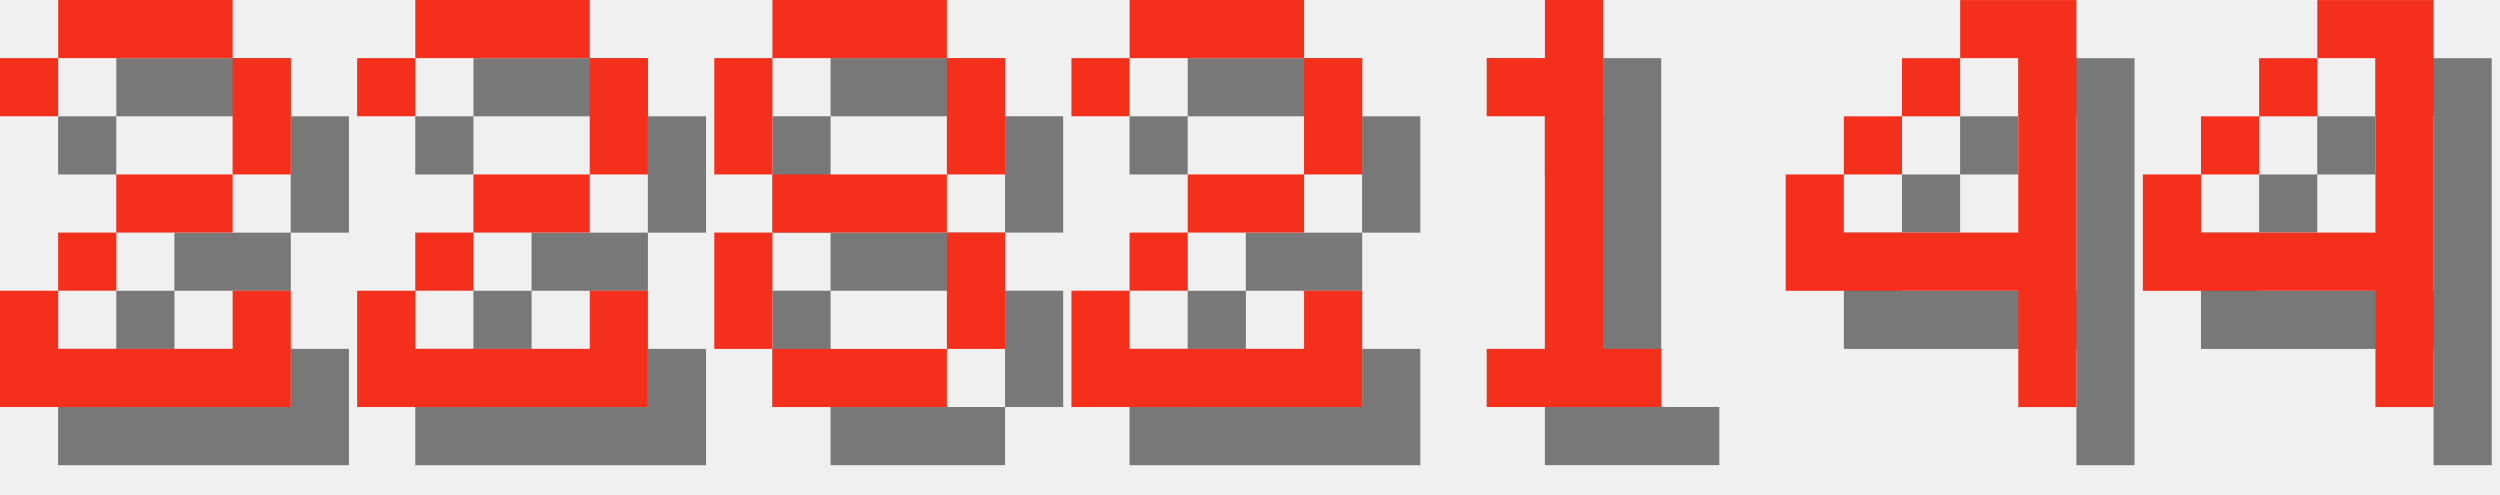
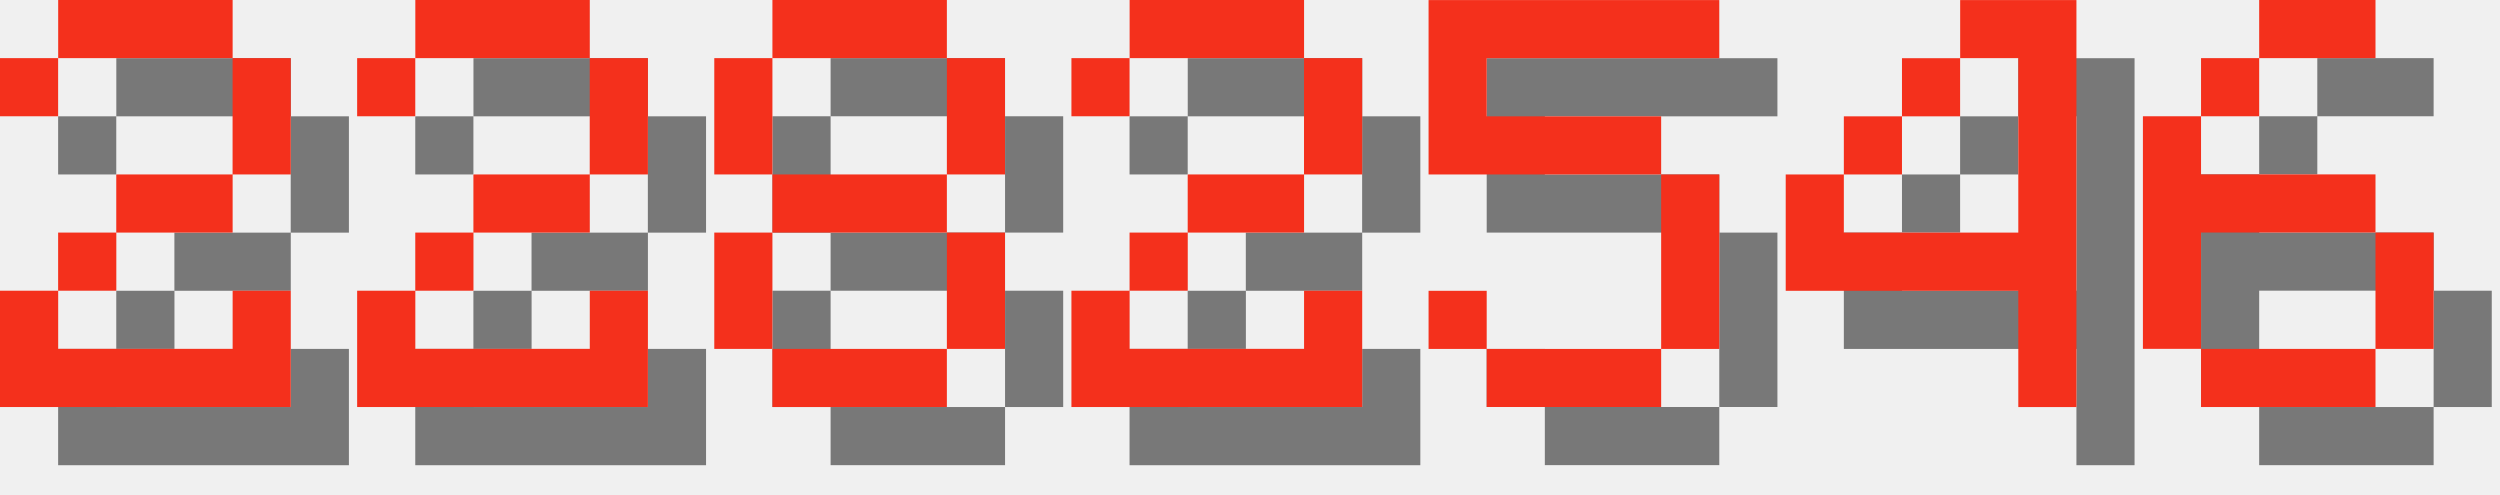
<svg xmlns="http://www.w3.org/2000/svg" version="1.1" width="182.0" height="36">
  <style>
        .text-foreground {
            fill: #F4301C;
        }
        .text-shadow {
            fill: #000000;
            fill-opacity: 0.5;
        }
    </style>
  <g class="digit" id="digit_2" transform="translate(0.0, 0), scale(4)">
    <path id="digit_2_shadow" class="text-shadow" d="m1.058 2.117v1.058h1.058v-1.058h3.175v2.117h-2.117v1.058h-1.058v1.058h-1.058v2.117h5.292v-2.117h-1.058v1.058h-3.175v-1.058h1.058v-1.058h2.117v-1.058h1.058v-2.117h-1.058v-1.058h-3.175v1.058h-1.058z" fill-opacity=".5" style="paint-order:stroke fill markers" />
    <path id="digit_2_fg" class="text-foreground" d="m0 1.058v1.058h1.058v-1.058h3.175v2.117h-2.117v1.058h-1.058v1.058h-1.058v2.117h5.292v-2.117h-1.058v1.058h-3.175v-1.058h1.058v-1.058h2.117v-1.058h1.058v-2.117h-1.058v-1.058h-3.175v1.058h-1.058z" fill="#fff" style="paint-order:stroke fill markers" />
  </g>
  <g class="digit" id="digit_2" transform="translate(26.0, 0), scale(4)">
    <path id="digit_2_shadow" class="text-shadow" d="m1.058 2.117v1.058h1.058v-1.058h3.175v2.117h-2.117v1.058h-1.058v1.058h-1.058v2.117h5.292v-2.117h-1.058v1.058h-3.175v-1.058h1.058v-1.058h2.117v-1.058h1.058v-2.117h-1.058v-1.058h-3.175v1.058h-1.058z" fill-opacity=".5" style="paint-order:stroke fill markers" />
    <path id="digit_2_fg" class="text-foreground" d="m0 1.058v1.058h1.058v-1.058h3.175v2.117h-2.117v1.058h-1.058v1.058h-1.058v2.117h5.292v-2.117h-1.058v1.058h-3.175v-1.058h1.058v-1.058h2.117v-1.058h1.058v-2.117h-1.058v-1.058h-3.175v1.058h-1.058z" fill="#fff" style="paint-order:stroke fill markers" />
  </g>
  <g class="digit" id="digit_8" transform="translate(52.0, 0), scale(4)">
    <path id="digit_8_shadow" class="text-shadow" d="m2.117 1.058v1.058h3.175v-1.058h-3.175zm3.175 1.058v2.117h1.058v-2.117h-1.058zm0 2.117h-3.175v1.058h3.175v-1.058zm0 1.058v2.117h1.058v-2.117h-1.058zm0 2.117h-3.175v1.058h3.175v-1.058zm-3.175 0v-2.117h-1.058v2.117h1.058zm0-3.175v-2.117h-1.058v2.117h1.058z" fill-opacity=".5" style="paint-order:stroke fill markers" />
    <path id="digit_8_fg" class="text-foreground" d="m1.058 0v1.058h3.175v-1.058h-3.175zm3.175 1.058v2.117h1.058v-2.117h-1.058zm0 2.117h-3.175v1.058h3.175v-1.058zm0 1.058v2.117h1.058v-2.117h-1.058zm0 2.117h-3.175v1.058h3.175v-1.058zm-3.175 0v-2.117h-1.058v2.117h1.058zm0-3.175v-2.117h-1.058v2.117h1.058z" fill="#fff" style="paint-order:stroke fill markers" />
  </g>
  <g class="digit" id="digit_2" transform="translate(78.0, 0), scale(4)">
    <path id="digit_2_shadow" class="text-shadow" d="m1.058 2.117v1.058h1.058v-1.058h3.175v2.117h-2.117v1.058h-1.058v1.058h-1.058v2.117h5.292v-2.117h-1.058v1.058h-3.175v-1.058h1.058v-1.058h2.117v-1.058h1.058v-2.117h-1.058v-1.058h-3.175v1.058h-1.058z" fill-opacity=".5" style="paint-order:stroke fill markers" />
    <path id="digit_2_fg" class="text-foreground" d="m0 1.058v1.058h1.058v-1.058h3.175v2.117h-2.117v1.058h-1.058v1.058h-1.058v2.117h5.292v-2.117h-1.058v1.058h-3.175v-1.058h1.058v-1.058h2.117v-1.058h1.058v-2.117h-1.058v-1.058h-3.175v1.058h-1.058z" fill="#fff" style="paint-order:stroke fill markers" />
  </g>
-   <g class="digit" id="digit_1" transform="translate(104.0, 0), scale(4)">
-     <path id="digit_1_shadow" class="text-shadow" d="m2.117 2.117v1.058h1.058v4.233h-1.058v1.058h3.175v-1.058h-1.058v-6.35h-1.058v1.058h-1.058z" fill-opacity=".5" style="paint-order:stroke fill markers" />
-     <path id="digit_1_fg" class="text-foreground" d="m1.058 1.058v1.058h1.058v4.233h-1.058v1.058h3.175v-1.058h-1.058v-6.35h-1.058v1.058h-1.058z" fill="#fff" style="paint-order:stroke fill markers" />
+   <g class="digit" id="digit_5" transform="translate(104.0, 0), scale(4)">
+     <path id="digit_5_shadow" class="text-shadow" d="m1.058 1.058v3.175h4.233v3.175h-3.175v-1.058h-1.058v1.058h1.058v1.058h3.175v-1.058h1.058v-3.175h-1.058v-1.058h-3.175v-1.058h4.233v-1.058h-5.292z" fill-opacity=".5" style="paint-order:stroke fill markers" />
+     <path id="digit_5_fg" class="text-foreground" d="m0 0v3.175h4.233v3.175h-3.175v-1.058h-1.058v1.058h1.058v1.058h3.175v-1.058h1.058v-3.175h-1.058v-1.058h-3.175v-1.058h4.233v-1.058h-5.292z" fill="#fff" style="paint-order:stroke fill markers" />
  </g>
  <g class="digit" id="digit_4" transform="translate(130.0, 0), scale(4)">
    <path id="digit_4_shadow" class="text-shadow" d="m4.233 1.058v1.058h1.058v3.175h-3.175v-1.058h-1.058v2.117h4.233v2.117h1.058v-7.408h-2.117zm-2.117 3.175h1.058v-1.058h-1.058v1.058zm1.058-1.058h1.058v-1.058h-1.058v1.058z" fill-opacity=".5" style="paint-order:stroke fill markers" />
    <path id="digit_4_fg" class="text-foreground" d="m3.175 0v1.058h1.058v3.175h-3.175v-1.058h-1.058v2.117h4.233v2.117h1.058v-7.408h-2.117zm-2.117 3.175h1.058v-1.058h-1.058v1.058zm1.058-1.058h1.058v-1.058h-1.058v1.058z" fill="#fff" style="paint-order:stroke fill markers" />
  </g>
-   <g class="digit" id="digit_4" transform="translate(156.0, 0), scale(4)">
-     <path id="digit_4_shadow" class="text-shadow" d="m4.233 1.058v1.058h1.058v3.175h-3.175v-1.058h-1.058v2.117h4.233v2.117h1.058v-7.408h-2.117zm-2.117 3.175h1.058v-1.058h-1.058v1.058zm1.058-1.058h1.058v-1.058h-1.058v1.058z" fill-opacity=".5" style="paint-order:stroke fill markers" />
-     <path id="digit_4_fg" class="text-foreground" d="m3.175 0v1.058h1.058v3.175h-3.175v-1.058h-1.058v2.117h4.233v2.117h1.058v-7.408h-2.117zm-2.117 3.175h1.058v-1.058h-1.058v1.058zm1.058-1.058h1.058v-1.058h-1.058v1.058z" fill="#fff" style="paint-order:stroke fill markers" />
+   <g class="digit" id="digit_6" transform="translate(156.0, 0), scale(4)">
+     <path id="digit_6_shadow" class="text-shadow" d="m3.175 1.058v1.058h2.117v-1.058h-2.117zm0 1.058h-1.058v1.058h1.058v-1.058zm-1.058 1.058h-1.058v4.233h1.058v-2.117h3.175v-1.058h-3.175v-1.058zm3.175 2.117v2.117h1.058v-2.117h-1.058zm0 2.117h-3.175v1.058h3.175v-1.058z" fill-opacity=".5" style="paint-order:stroke fill markers" />
+     <path id="digit_6_fg" class="text-foreground" d="m2.117 0v1.058h2.117v-1.058h-2.117zm0 1.058h-1.058v1.058h1.058v-1.058zm-1.058 1.058h-1.058v4.233h1.058v-2.117h3.175v-1.058h-3.175v-1.058zm3.175 2.117v2.117h1.058v-2.117h-1.058zm0 2.117h-3.175v1.058h3.175v-1.058z" fill="#fff" style="paint-order:stroke fill markers" />
  </g>
</svg>
